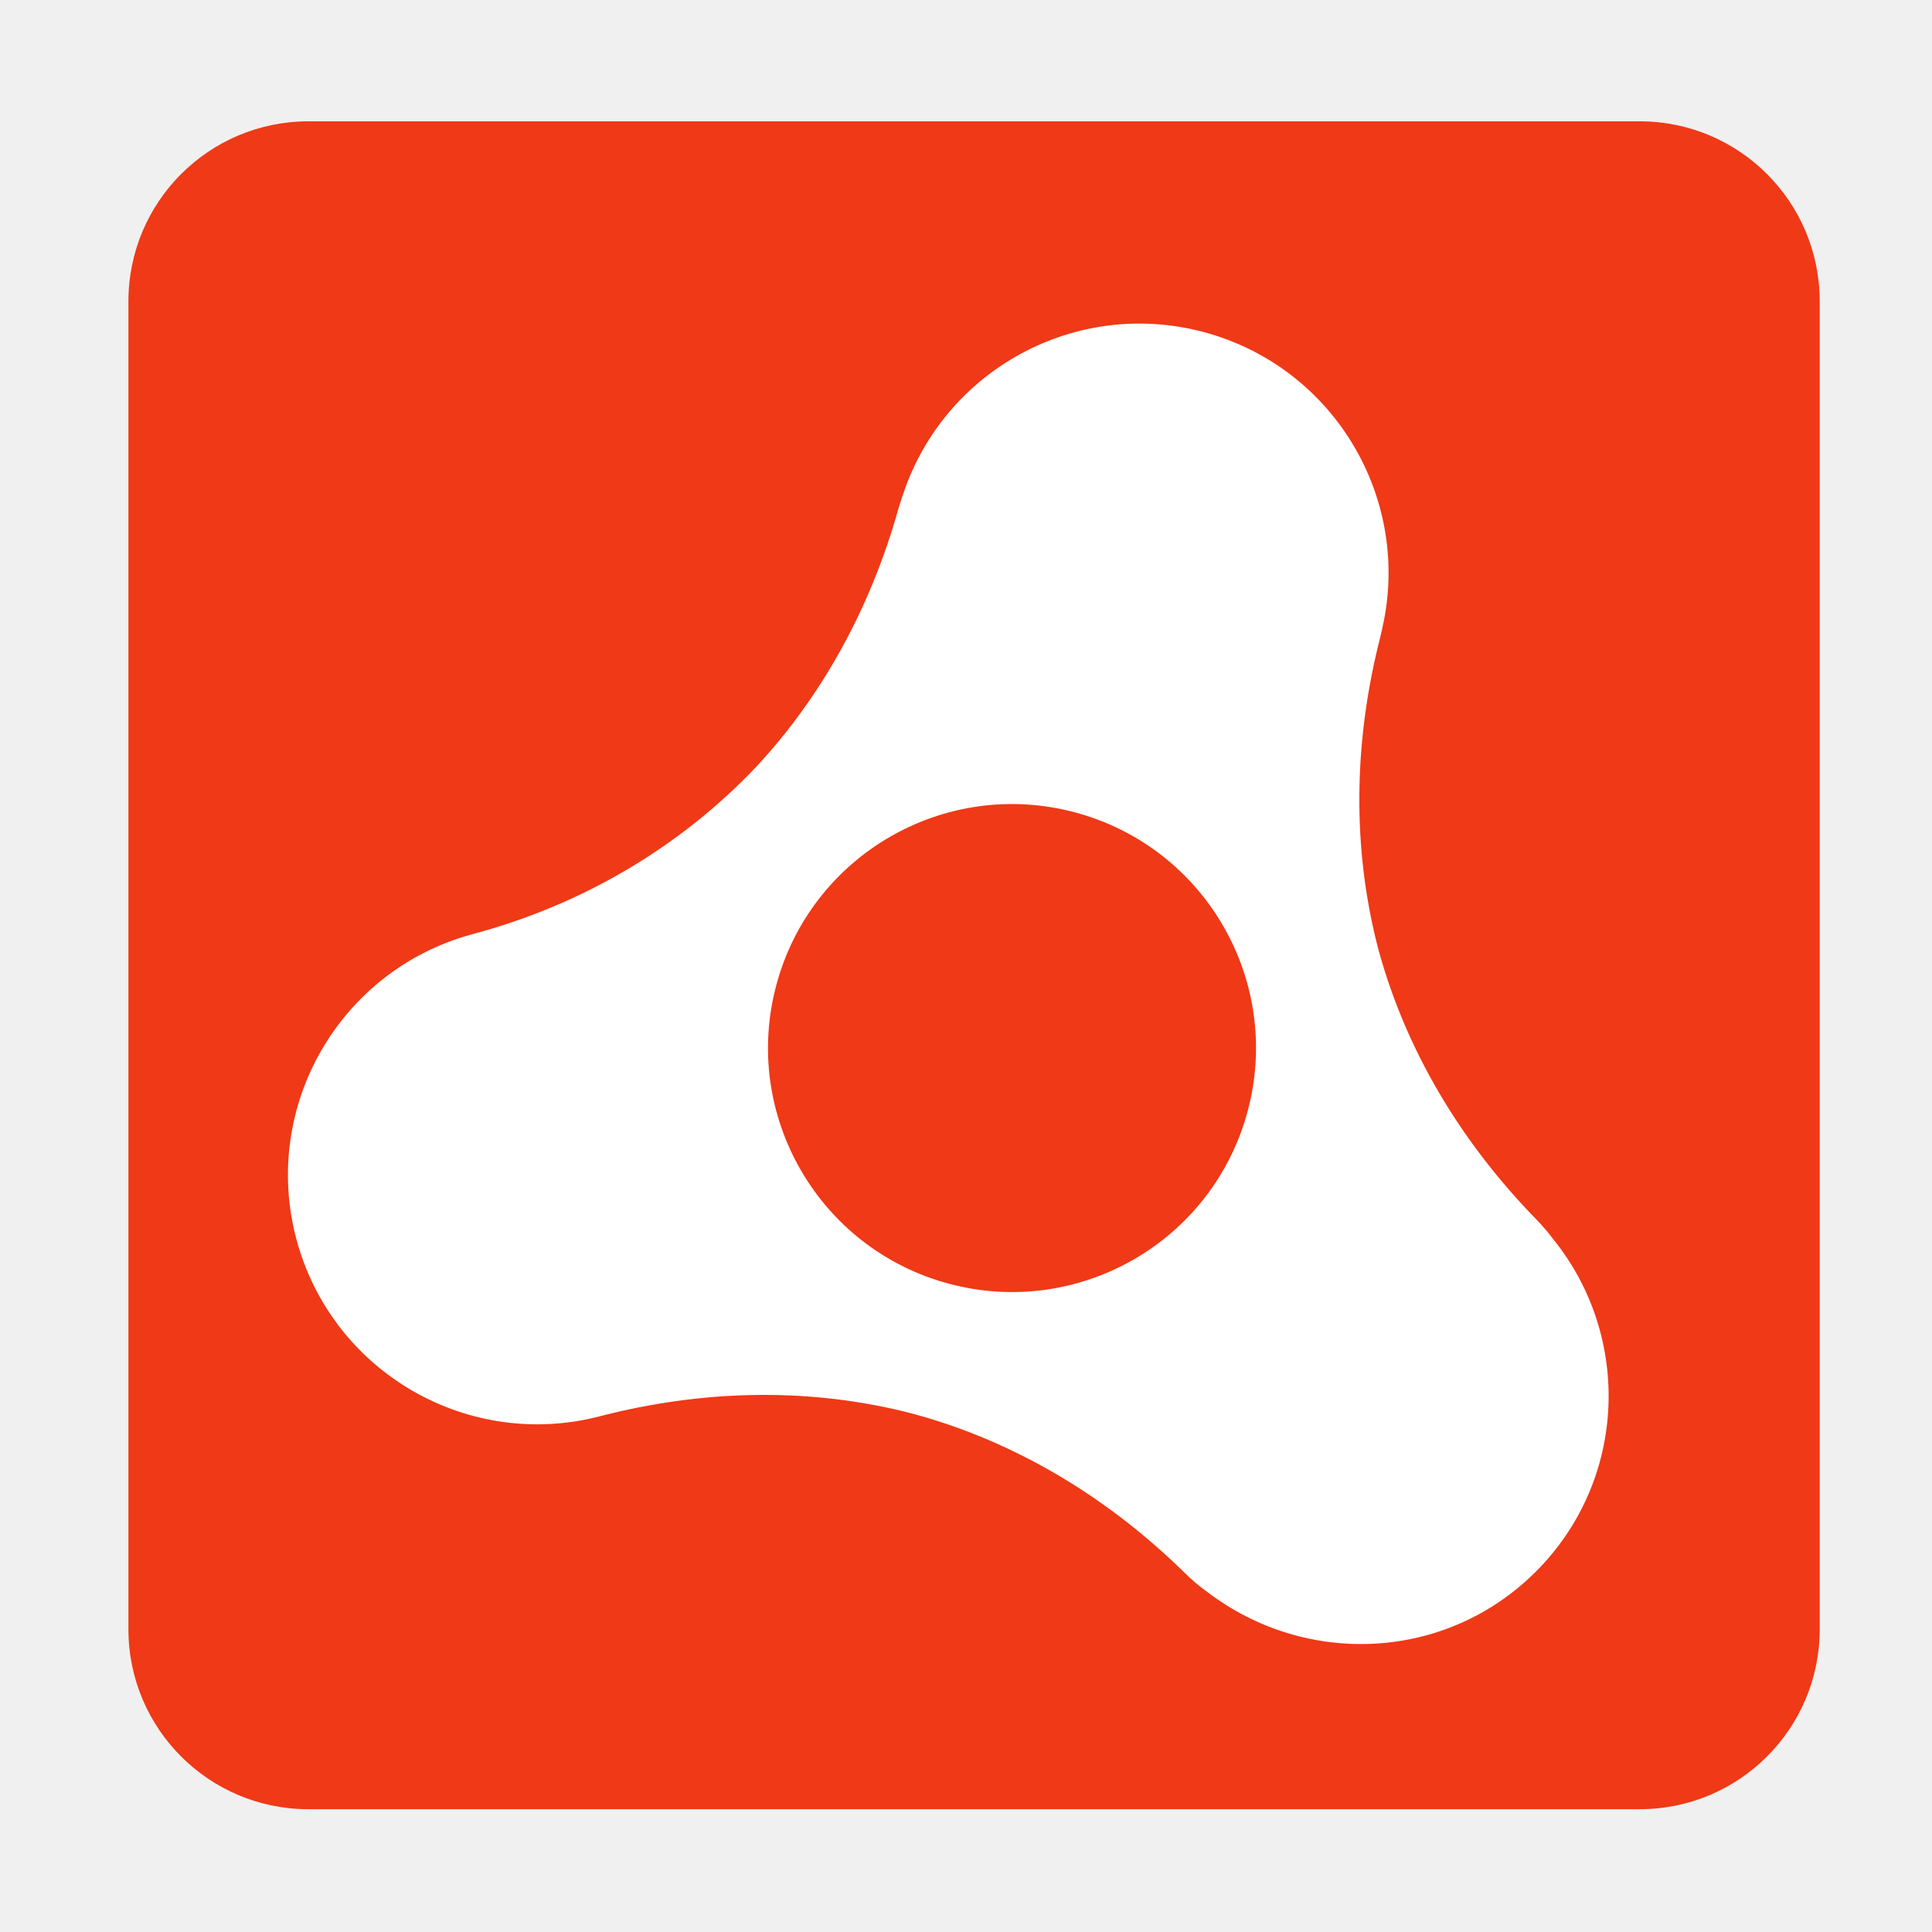
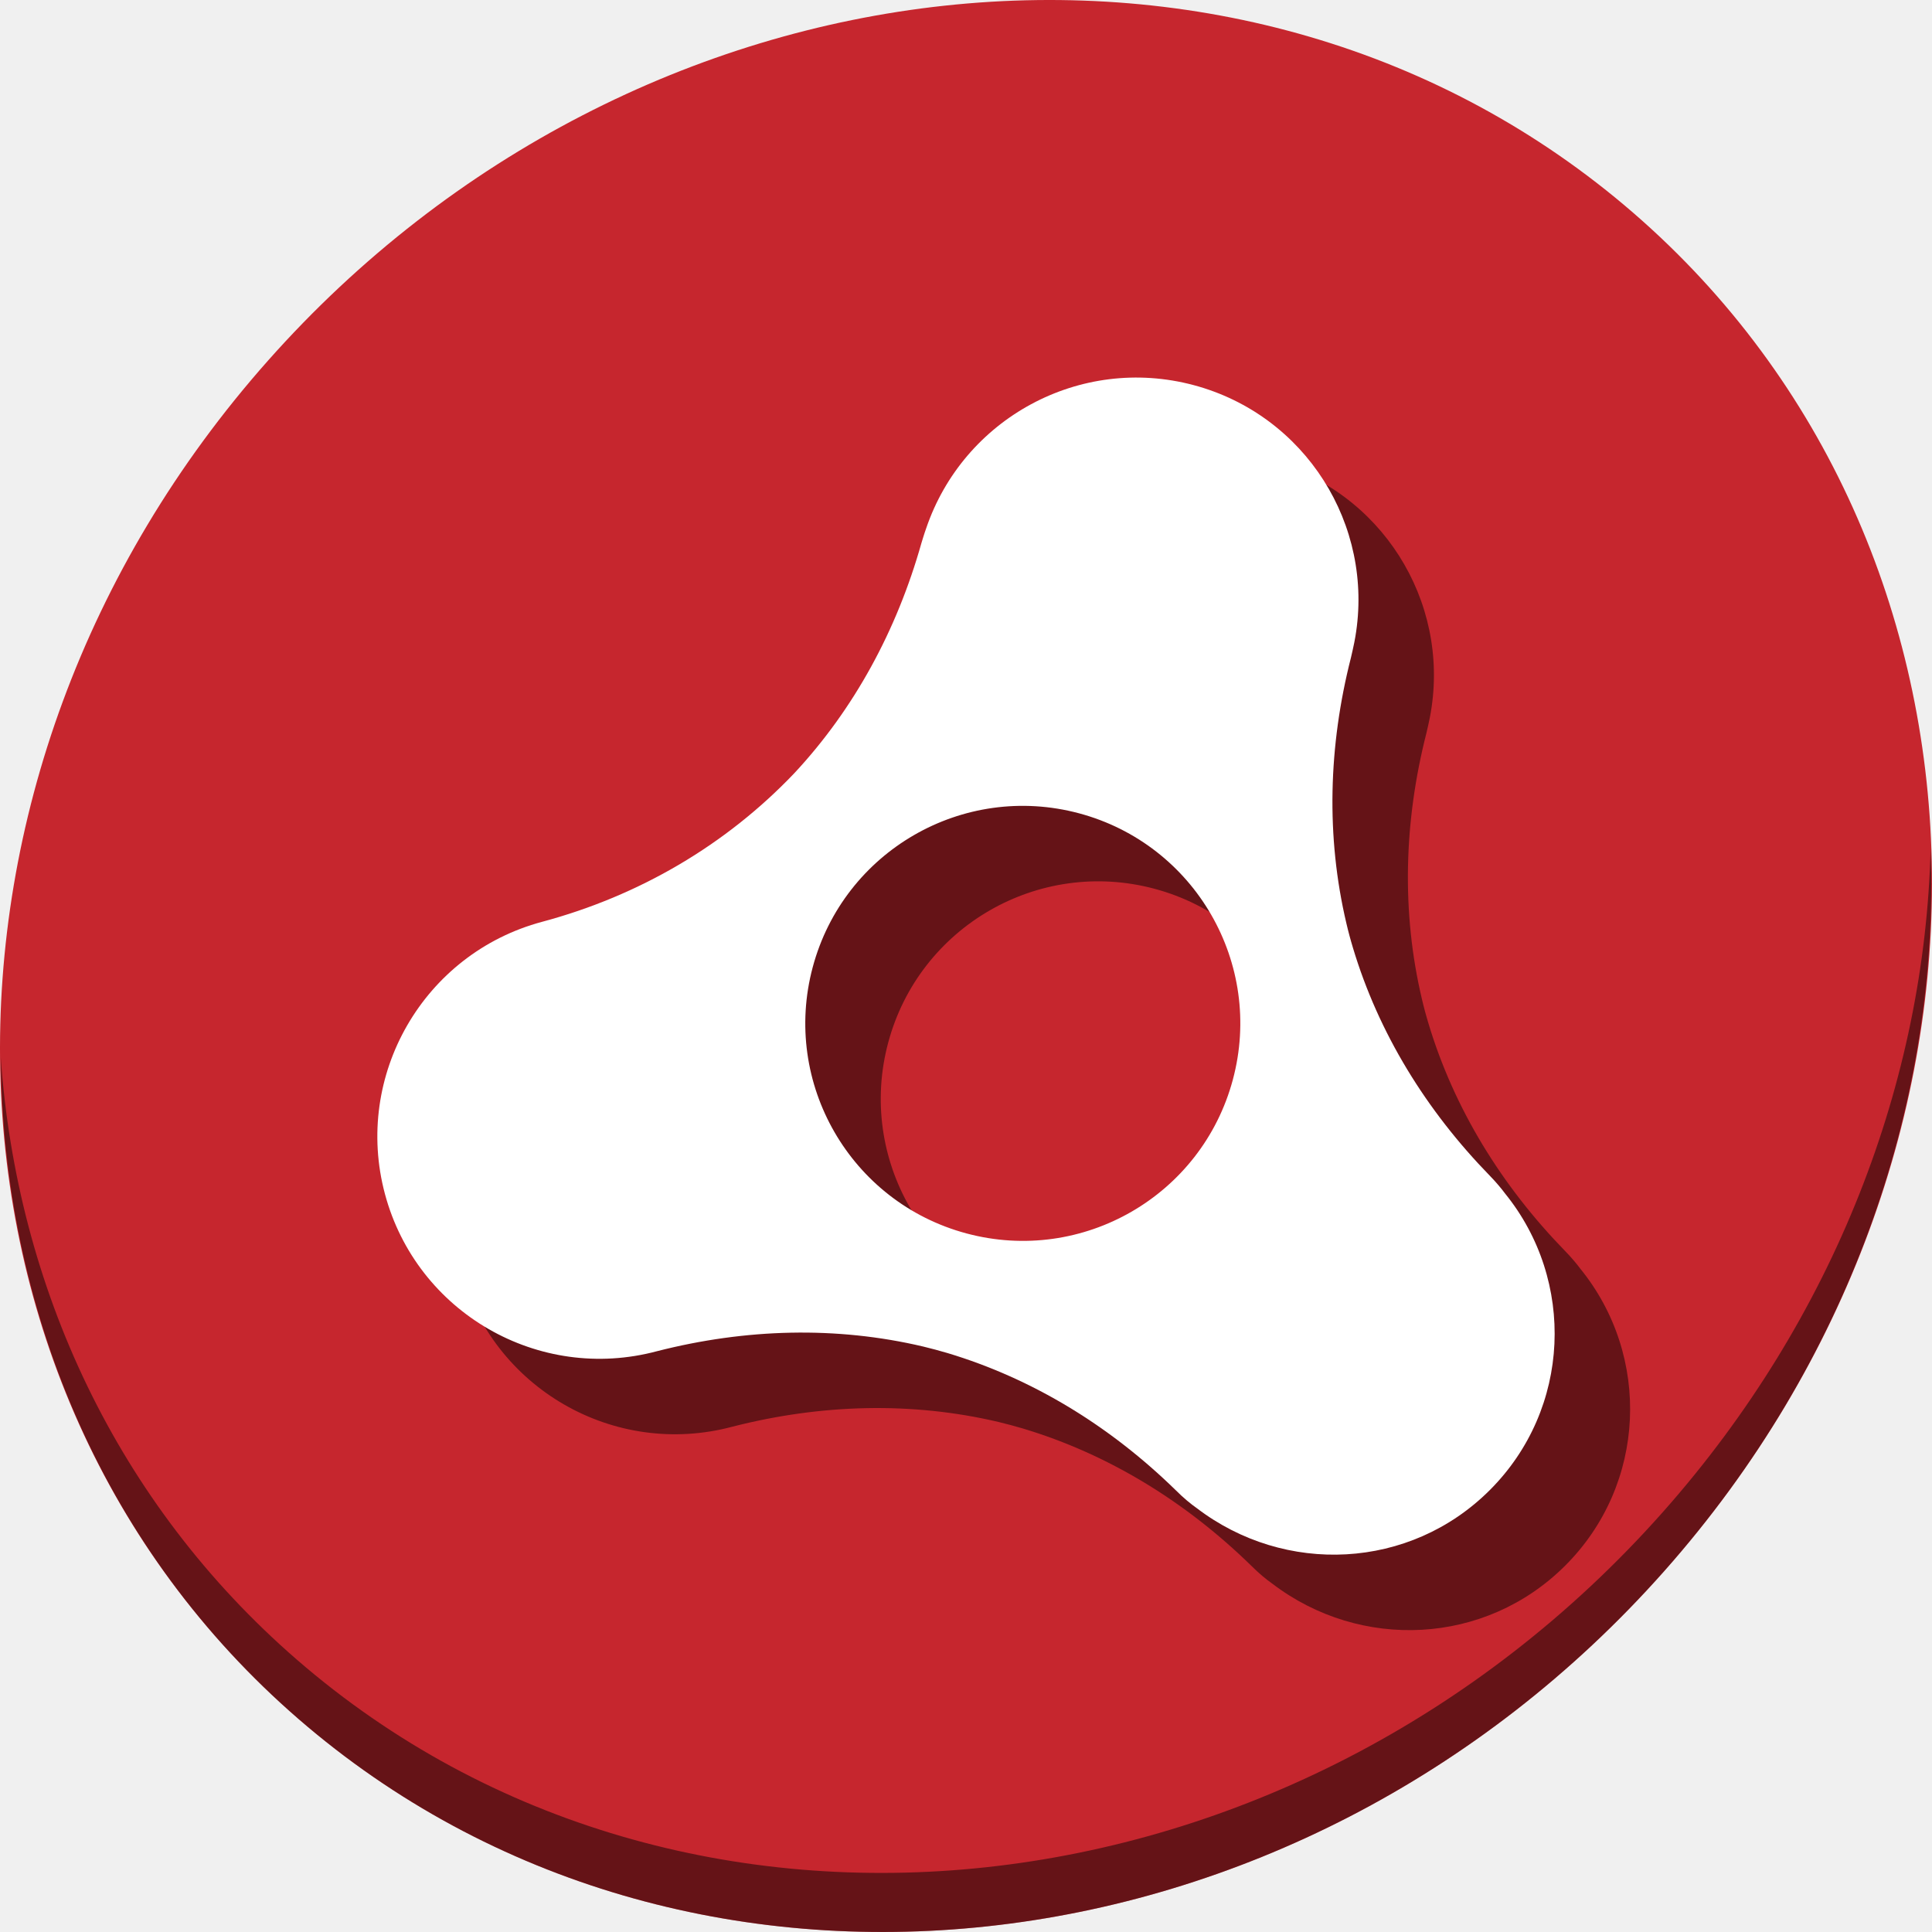
<svg xmlns="http://www.w3.org/2000/svg" xmlns:xlink="http://www.w3.org/1999/xlink" id="svg2" version="1.1" width="512" height="512">
  <defs id="defs6">
    <linearGradient x1="-73.494" y1="72.699" x2="-50.244" y2="159.476" id="linearGradient4018" xlink:href="#linearGradient3694" gradientUnits="userSpaceOnUse" gradientTransform="matrix(4.435207,-1.188354,-1.188354,-4.435207,673.0707,717.2152)" />
    <linearGradient id="linearGradient3694">
      <stop id="stop3696" style="stop-color:#e6e6e6;stop-opacity:1" offset="0" />
      <stop id="stop3698" style="stop-color:#f5f5f5;stop-opacity:1" offset="1" />
    </linearGradient>
  </defs>
-   <rect style="fill:#f03916;fill-rule:evenodd;stroke:none;fill-opacity:1" id="rect2986" width="448.208" height="447.305" x="34.034" y="32.153" ry="47.687" />
-   <path style="fill:#ffffff;fill-opacity:1" id="path3860" d="m 411.51,328.254 c -1.021,-1.382 -2.639,-3.325 -4.461,-5.193 -18.95,-19.446 -33.103,-42.407 -40.728,-67.839 -0.35,-1.182 -0.7,-2.364 -1.014,-3.55 -0.328,-1.193 -0.614,-2.411 -0.907,-3.621 -6.103,-25.821 -5.357,-52.796 1.361,-79.099 0,0 1.025,-4.343 1.289,-6.132 5.646,-33.235 -14.814,-65.906 -48.01,-74.806 -33.846,-9.068 -68.535,9.911 -79.603,42.646 -0.457,1.221 -1.389,4.307 -1.4,4.353 -7.275,25.785 -19.914,49.196 -37.771,68.36 -20.285,21.293 -46.074,36.432 -74.988,44.178 -35.221,9.436 -56.146,45.703 -46.707,80.938 9.453,35.228 45.664,56.153 80.91,46.703 26.3,-6.714 53.274,-7.475 79.106,-1.375 1.204,0.3 2.414,0.596 3.614,0.921 1.204,0.321 2.396,0.671 3.589,1.011 25.421,7.632 48.407,21.775 67.824,40.735 2.386,2.389 4.446,4.071 6.371,5.432 26.103,19.893 63.246,18.368 87.045,-5.432 24.157,-24.143 25.557,-62.289 4.479,-88.231 z m -160.052,11.939 c -34.482,-9.239 -54.953,-44.696 -45.714,-79.178 9.246,-34.485 44.696,-54.957 79.178,-45.717 34.496,9.246 54.96,44.692 45.717,79.178 -9.243,34.485 -44.685,54.96 -79.181,45.717 z" />
+   <g transform="translate(-7.3296803e-8,1.1466299e-6)" id="g844">
+     <path style="fill:#c6262e;fill-opacity:1;stroke-width:11.11" d="M 432.913,56.474 C 535.106,145.049 538.74,306.174 441.03,416.373 343.32,526.572 181.28,544.101 79.087,455.526 -23.106,366.951 -26.74,205.826 70.97,95.627 168.68,-14.572 330.72,-32.101 432.913,56.474 Z" id="path961" />
+     <path style="opacity:1;fill:#000000;fill-opacity:0.49;stroke-width:11.11" d="M 511.636,224.904 C 510.084,286.215 486.474,349.058 440.669,400.718 342.959,510.917 180.919,528.446 78.726,439.871 30.827,398.356 4.497,340.923 0.194,280.229 0.799,346.586 27.117,410.482 79.079,455.519 c 102.193,88.575 264.241,71.037 361.943,-39.153 49.705,-56.058 73.005,-125.291 70.614,-191.462 z" id="path965" />
+     <path style="fill:#000000;fill-opacity:0.49;stroke-width:0.891" id="path30" d="m 418.811,336.229 c -0.911,-1.232 -2.353,-2.964 -3.976,-4.629 -16.892,-17.335 -29.509,-37.803 -36.306,-60.473 -0.312,-1.054 -0.624,-2.108 -0.904,-3.164 -0.293,-1.063 -0.548,-2.149 -0.809,-3.228 -5.441,-23.018 -4.775,-47.064 1.213,-70.511 0,0 0.914,-3.871 1.149,-5.466 5.033,-29.627 -13.206,-58.751 -42.798,-66.684 -30.171,-8.083 -61.094,8.835 -70.96,38.016 -0.408,1.089 -1.238,3.839 -1.248,3.881 -6.485,22.986 -17.752,43.855 -33.67,60.938 -18.083,18.981 -41.072,32.476 -66.847,39.382 -31.397,8.411 -50.05,40.741 -41.636,72.151 8.427,31.403 40.706,50.056 72.125,41.632 23.444,-5.985 47.49,-6.663 70.518,-1.226 1.073,0.267 2.152,0.532 3.222,0.821 1.073,0.287 2.136,0.599 3.2,0.901 22.661,6.803 43.151,19.411 60.46,36.313 2.127,2.13 3.964,3.629 5.68,4.842 23.269,17.733 56.379,16.373 77.595,-4.842 21.534,-21.521 22.782,-55.526 3.992,-78.652 z m -142.675,10.643 c -30.738,-8.236 -48.987,-39.843 -40.751,-70.581 8.242,-30.741 39.843,-48.99 70.581,-40.754 30.751,8.242 48.993,39.84 40.754,70.581 -8.239,30.741 -39.834,48.993 -70.584,40.754 z" />
+     <path d="m 398.811,316.229 c -0.911,-1.232 -2.353,-2.964 -3.976,-4.629 -16.892,-17.335 -29.509,-37.803 -36.306,-60.473 -0.312,-1.054 -0.624,-2.108 -0.904,-3.164 -0.293,-1.063 -0.548,-2.149 -0.809,-3.228 -5.441,-23.018 -4.775,-47.064 1.213,-70.511 0,0 0.914,-3.871 1.149,-5.466 5.033,-29.627 -13.206,-58.751 -42.798,-66.684 -30.171,-8.083 -61.094,8.835 -70.96,38.016 -0.408,1.089 -1.238,3.839 -1.248,3.881 -6.485,22.986 -17.752,43.855 -33.67,60.938 -18.083,18.981 -41.072,32.476 -66.847,39.382 -31.397,8.411 -50.05,40.741 -41.636,72.151 8.427,31.403 40.706,50.056 72.125,41.632 23.444,-5.985 47.49,-6.663 70.518,-1.226 1.073,0.267 2.152,0.532 3.222,0.821 1.073,0.287 2.136,0.599 3.2,0.901 22.661,6.803 43.151,19.411 60.46,36.313 2.127,2.13 3.964,3.629 5.68,4.842 23.269,17.733 56.379,16.373 77.595,-4.842 21.534,-21.521 22.782,-55.526 3.992,-78.652 z m -142.675,10.643 c -30.738,-8.236 -48.987,-39.843 -40.751,-70.581 8.242,-30.741 39.843,-48.99 70.581,-40.754 30.751,8.242 48.993,39.84 40.754,70.581 -8.239,30.741 -39.834,48.993 -70.584,40.754 z" id="path3860" style="fill:#ffffff;fill-opacity:1;stroke-width:0.891" />
+   </g>
</svg>
